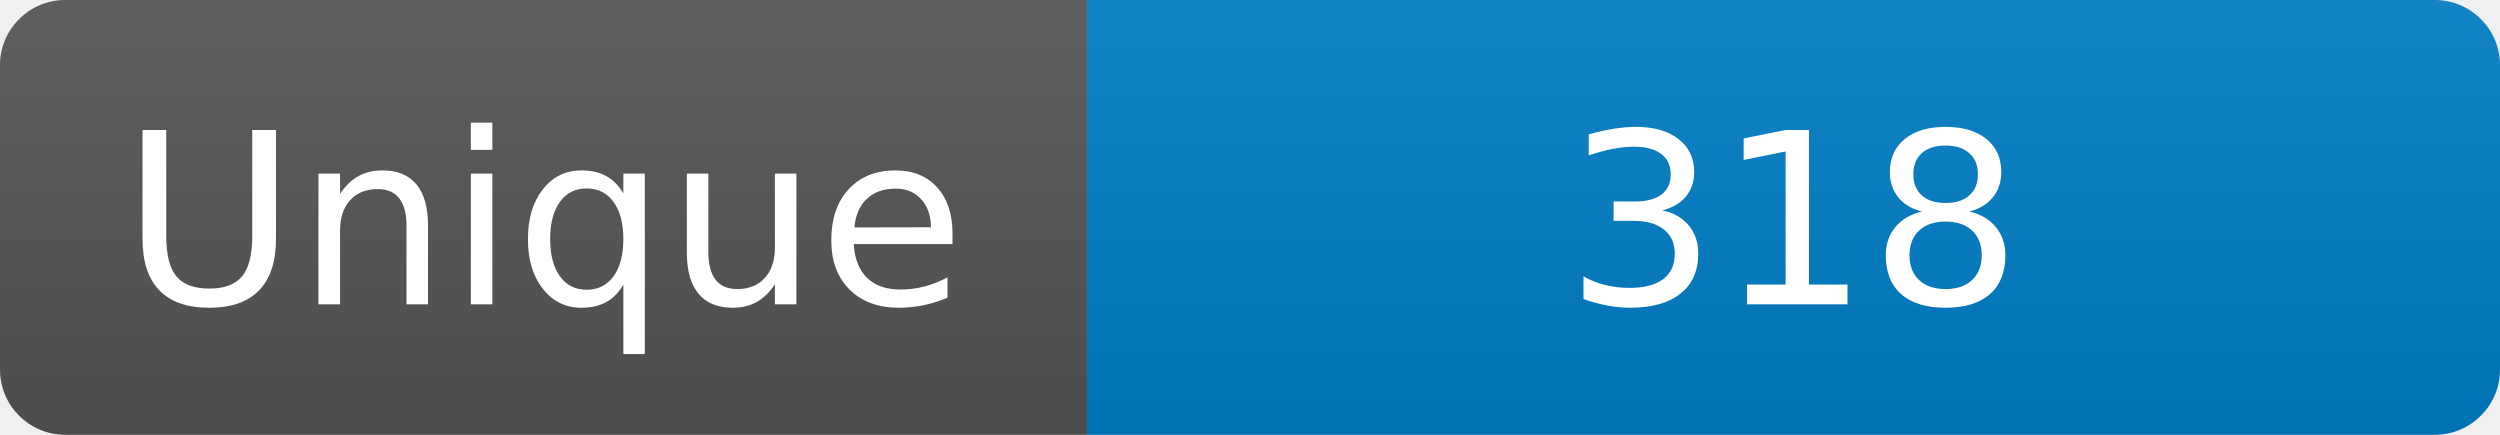
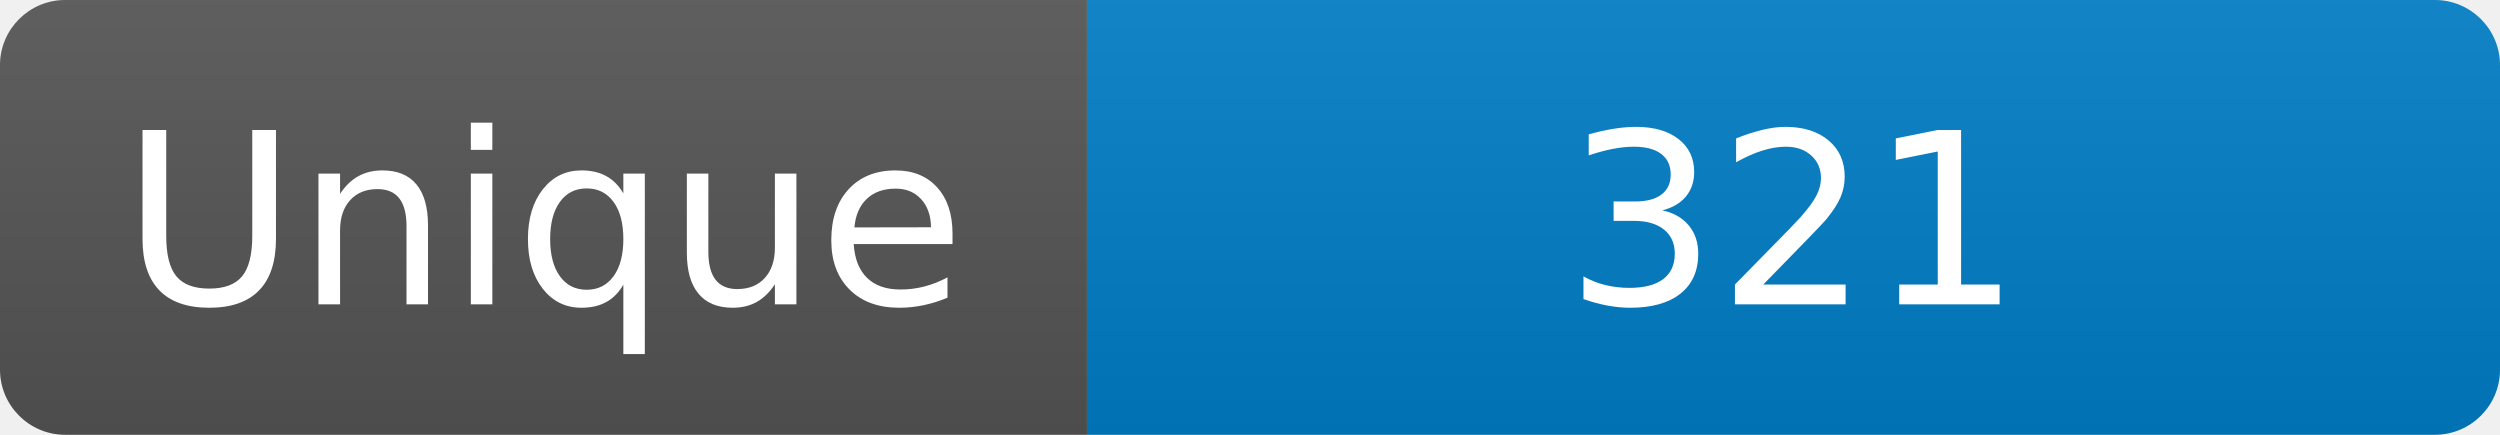
<svg xmlns="http://www.w3.org/2000/svg" width="115" height="20" role="img" aria-label="Maintained?: yes">
  <linearGradient id="s" x2="0" y2="100%">
    <stop offset="0" stop-color="#bbb" stop-opacity=".1" />
    <stop offset="1" stop-opacity=".1" />
  </linearGradient>
  <clipPath id="r">
    <rect width="115" height="20" rx="3" fill="#fff" />
  </clipPath>
  <g clip-path="url(#r)">
    <rect width="50" height="20" fill="#555" />
    <rect x="50" width="160" height="20" fill="#007ec6" />
    <rect width="115" height="20" fill="url(#s)" />
  </g>
  <g fill="#fff" text-anchor="middle" font-family="Verdana,Geneva,DejaVu Sans,sans-serif" font-size="110">
    <text x="250" y="140" transform="scale(.1)" fill="#fff">Unique</text>
-     <text x="825" y="140" transform="scale(.1)" fill="#fff">318</text>
+     <text x="825" y="140" transform="scale(.1)" fill="#fff">321</text>
  </g>
</svg>
